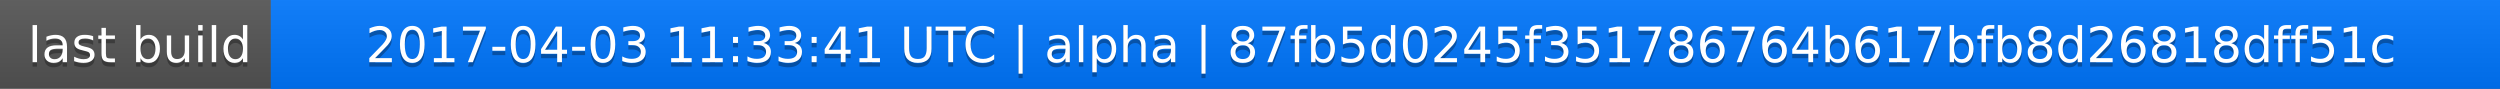
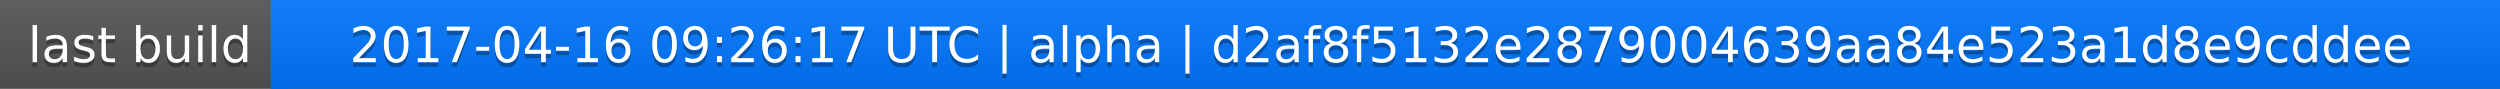
<svg xmlns="http://www.w3.org/2000/svg" width="563" height="20">
  <linearGradient id="a" x2="0" y2="100%">
    <stop offset="0" stop-color="#bbb" stop-opacity=".1" />
    <stop offset="1" stop-opacity=".1" />
  </linearGradient>
  <rect rx="0" width="563" height="20" fill="#555" />
  <rect rx="0" x="61" width="502" height="20" fill="#07f" />
  <path fill="#07f" d="M61 0h4v20h-4z" />
  <rect rx="0" width="563" height="20" fill="url(#a)" />
  <g fill="#fff" text-anchor="middle" font-family="DejaVu Sans,Verdana,Geneva,sans-serif" font-size="11">
    <text x="31.5" y="15" fill="#010101" fill-opacity=".3">last build</text>
    <text x="31.5" y="14">last build</text>
-     <text x="311" y="15" fill="#010101" fill-opacity=".3">2017-04-03 11:33:41 UTC | alpha | 87fb5d0245f351786764b617bfb8d26818dff51c</text>
-     <text x="311" y="14">2017-04-03 11:33:41 UTC | alpha | 87fb5d0245f351786764b617bfb8d26818dff51c</text>
+     <text x="311" y="15" fill="#010101" fill-opacity=".3">2017-04-16 09:26:17 UTC | alpha | d2af8f5132e2879004639aa84e523a1d8e9cddee</text>
+     <text x="311" y="14">2017-04-16 09:26:17 UTC | alpha | d2af8f5132e2879004639aa84e523a1d8e9cddee</text>
  </g>
</svg>
